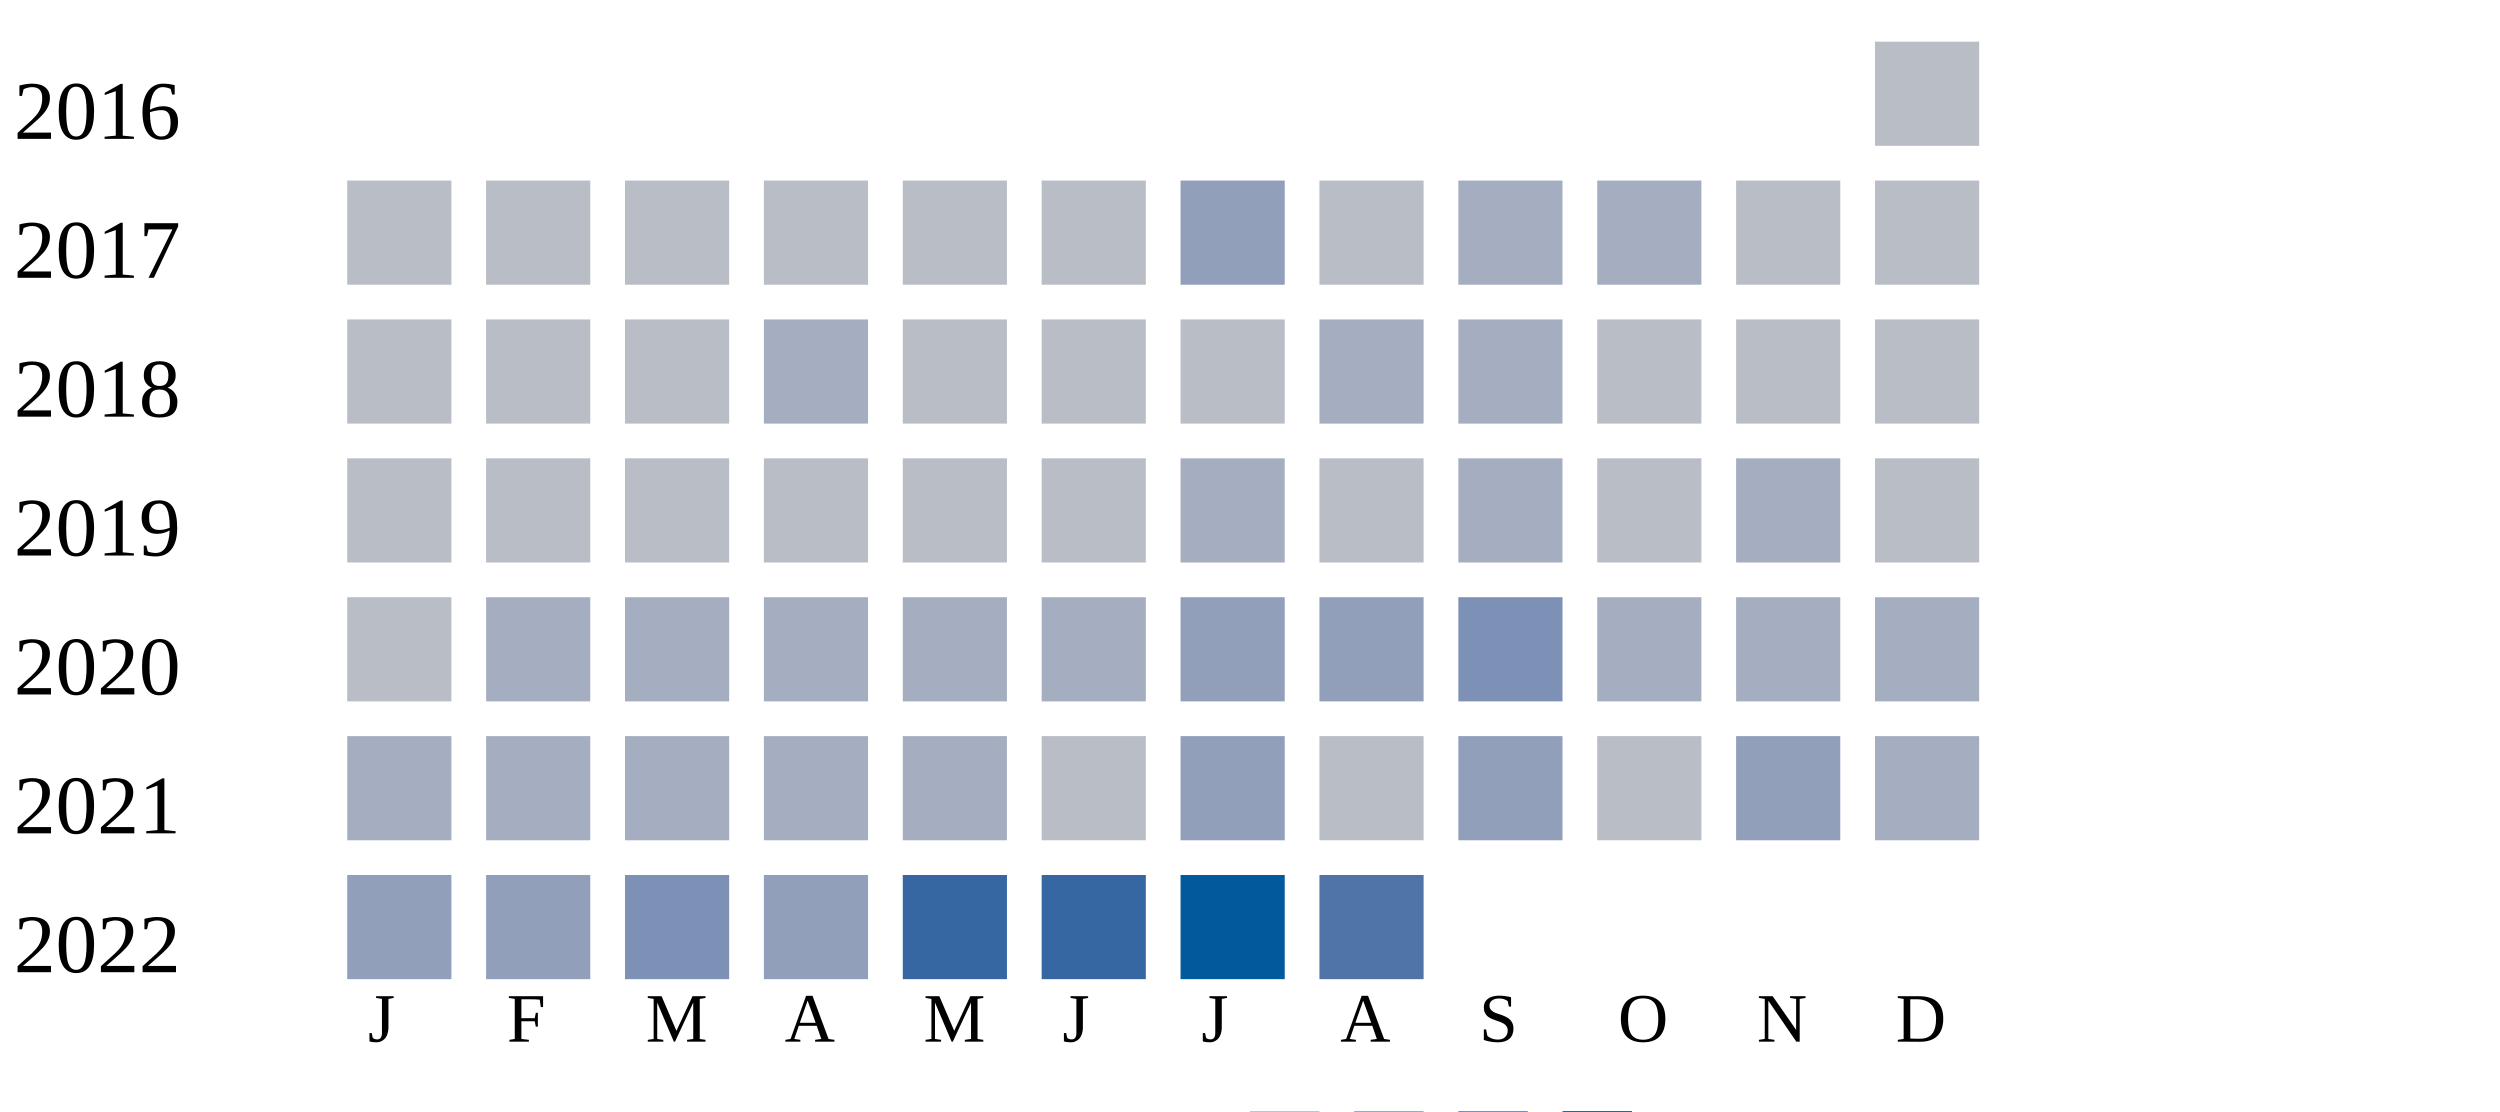
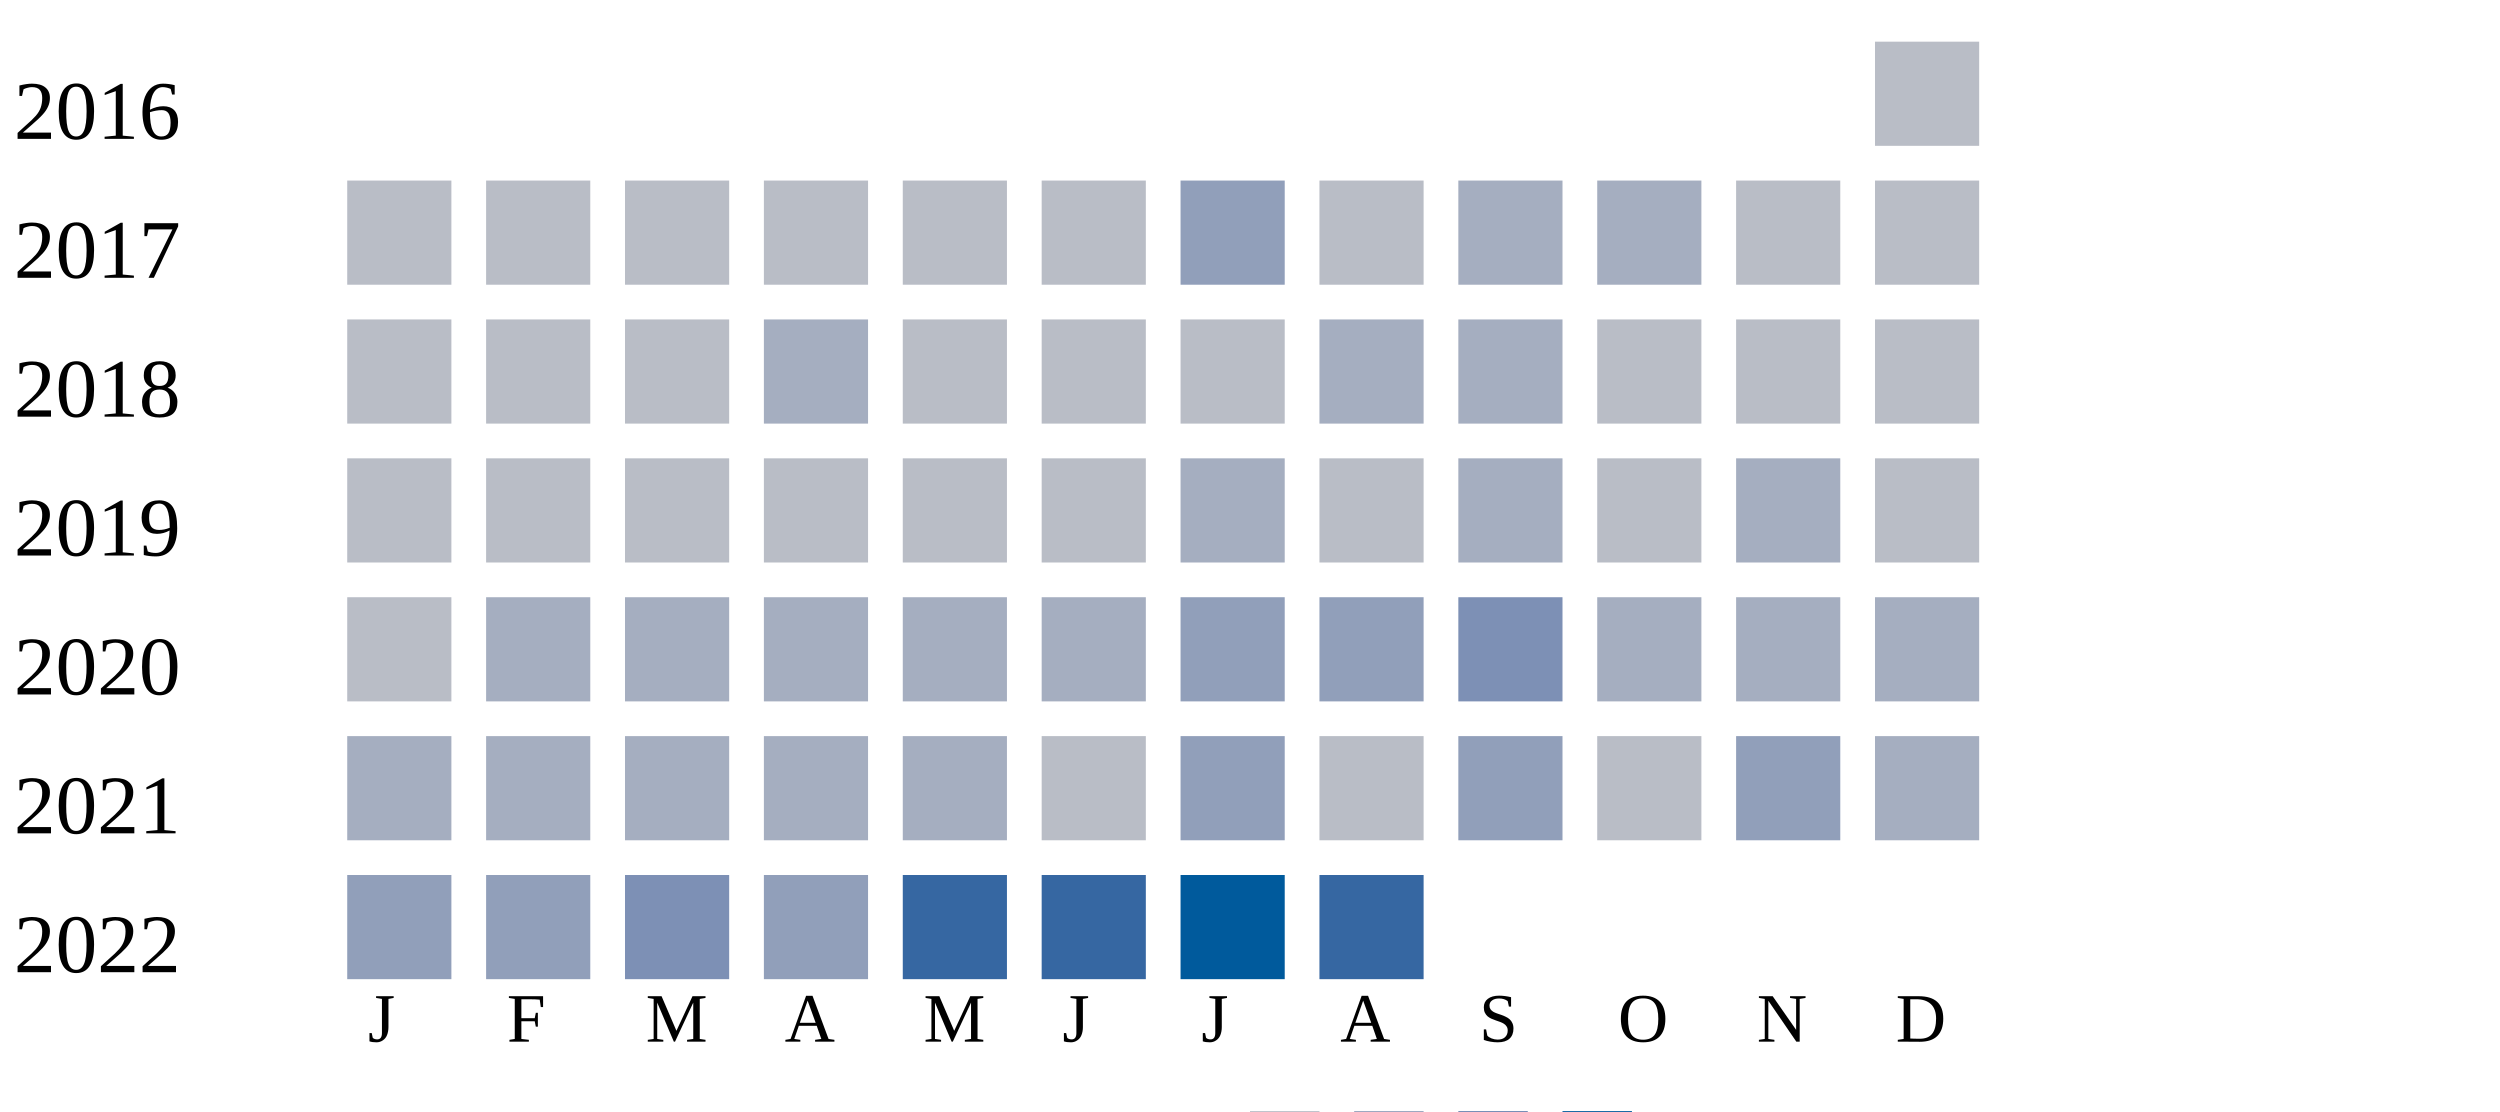
<svg xmlns="http://www.w3.org/2000/svg" width="360" height="160">
  <g transform="translate(0 0)">
    <text x="2" y="20">2016</text>
    <rect x="270" y="6" width="15" height="15" fill="#b9bdc6" />
  </g>
  <g transform="translate(0 20)">
    <text x="2" y="20">2017</text>
    <rect x="50" y="6" width="15" height="15" fill="#b9bdc6" />
    <rect x="70" y="6" width="15" height="15" fill="#b9bdc6" />
    <rect x="90" y="6" width="15" height="15" fill="#b9bdc6" />
    <rect x="110" y="6" width="15" height="15" fill="#b9bdc6" />
    <rect x="130" y="6" width="15" height="15" fill="#b9bdc6" />
    <rect x="150" y="6" width="15" height="15" fill="#b9bdc6" />
    <rect x="170" y="6" width="15" height="15" fill="#919fba" />
    <rect x="190" y="6" width="15" height="15" fill="#b9bdc6" />
    <rect x="210" y="6" width="15" height="15" fill="#a5aec0" />
    <rect x="230" y="6" width="15" height="15" fill="#a5aec0" />
    <rect x="250" y="6" width="15" height="15" fill="#b9bdc6" />
    <rect x="270" y="6" width="15" height="15" fill="#b9bdc6" />
  </g>
  <g transform="translate(0 40)">
    <text x="2" y="20">2018</text>
    <rect x="50" y="6" width="15" height="15" fill="#b9bdc6" />
    <rect x="70" y="6" width="15" height="15" fill="#b9bdc6" />
    <rect x="90" y="6" width="15" height="15" fill="#b9bdc6" />
    <rect x="110" y="6" width="15" height="15" fill="#a5aec0" />
    <rect x="130" y="6" width="15" height="15" fill="#b9bdc6" />
    <rect x="150" y="6" width="15" height="15" fill="#b9bdc6" />
    <rect x="170" y="6" width="15" height="15" fill="#b9bdc6" />
    <rect x="190" y="6" width="15" height="15" fill="#a5aec0" />
    <rect x="210" y="6" width="15" height="15" fill="#a5aec0" />
    <rect x="230" y="6" width="15" height="15" fill="#b9bdc6" />
    <rect x="250" y="6" width="15" height="15" fill="#b9bdc6" />
    <rect x="270" y="6" width="15" height="15" fill="#b9bdc6" />
  </g>
  <g transform="translate(0 60)">
    <text x="2" y="20">2019</text>
    <rect x="50" y="6" width="15" height="15" fill="#b9bdc6" />
    <rect x="70" y="6" width="15" height="15" fill="#b9bdc6" />
    <rect x="90" y="6" width="15" height="15" fill="#b9bdc6" />
    <rect x="110" y="6" width="15" height="15" fill="#b9bdc6" />
    <rect x="130" y="6" width="15" height="15" fill="#b9bdc6" />
    <rect x="150" y="6" width="15" height="15" fill="#b9bdc6" />
    <rect x="170" y="6" width="15" height="15" fill="#a5aec0" />
    <rect x="190" y="6" width="15" height="15" fill="#b9bdc6" />
    <rect x="210" y="6" width="15" height="15" fill="#a5aec0" />
    <rect x="230" y="6" width="15" height="15" fill="#b9bdc6" />
    <rect x="250" y="6" width="15" height="15" fill="#a5aec0" />
    <rect x="270" y="6" width="15" height="15" fill="#b9bdc6" />
  </g>
  <g transform="translate(0 80)">
    <text x="2" y="20">2020</text>
    <rect x="50" y="6" width="15" height="15" fill="#b9bdc6" />
    <rect x="70" y="6" width="15" height="15" fill="#a5aec0" />
    <rect x="90" y="6" width="15" height="15" fill="#a5aec0" />
    <rect x="110" y="6" width="15" height="15" fill="#a5aec0" />
    <rect x="130" y="6" width="15" height="15" fill="#a5aec0" />
    <rect x="150" y="6" width="15" height="15" fill="#a5aec0" />
    <rect x="170" y="6" width="15" height="15" fill="#919fba" />
    <rect x="190" y="6" width="15" height="15" fill="#919fba" />
    <rect x="210" y="6" width="15" height="15" fill="#7d90b5" />
    <rect x="230" y="6" width="15" height="15" fill="#a5aec0" />
    <rect x="250" y="6" width="15" height="15" fill="#a5aec0" />
    <rect x="270" y="6" width="15" height="15" fill="#a5aec0" />
  </g>
  <g transform="translate(0 100)">
    <text x="2" y="20">2021</text>
    <rect x="50" y="6" width="15" height="15" fill="#a5aec0" />
    <rect x="70" y="6" width="15" height="15" fill="#a5aec0" />
    <rect x="90" y="6" width="15" height="15" fill="#a5aec0" />
    <rect x="110" y="6" width="15" height="15" fill="#a5aec0" />
    <rect x="130" y="6" width="15" height="15" fill="#a5aec0" />
    <rect x="150" y="6" width="15" height="15" fill="#b9bdc6" />
    <rect x="170" y="6" width="15" height="15" fill="#919fba" />
    <rect x="190" y="6" width="15" height="15" fill="#b9bdc6" />
    <rect x="210" y="6" width="15" height="15" fill="#919fba" />
    <rect x="230" y="6" width="15" height="15" fill="#b9bdc6" />
    <rect x="250" y="6" width="15" height="15" fill="#919fba" />
    <rect x="270" y="6" width="15" height="15" fill="#a5aec0" />
  </g>
  <g transform="translate(0 120)">
    <text x="2" y="20">2022</text>
    <rect x="50" y="6" width="15" height="15" fill="#919fba" />
    <rect x="70" y="6" width="15" height="15" fill="#919fba" />
    <rect x="90" y="6" width="15" height="15" fill="#7d90b5" />
    <rect x="110" y="6" width="15" height="15" fill="#919fba" />
    <rect x="130" y="6" width="15" height="15" fill="#3667a2" />
    <rect x="150" y="6" width="15" height="15" fill="#3667a2" />
    <rect x="170" y="6" width="15" height="15" fill="#005a9c" />
-     <rect x="190" y="6" width="15" height="15" fill="#5174a8" />
+     <rect x="190" y="6" width="15" height="15" fill="#3667a2" />
  </g>
  <text style="font-size: 10px; text-align: center" x="53" y="150">J</text>
  <text style="font-size: 10px; text-align: center" x="73" y="150">F</text>
  <text style="font-size: 10px; text-align: center" x="93" y="150">M</text>
  <text style="font-size: 10px; text-align: center" x="113" y="150">A</text>
  <text style="font-size: 10px; text-align: center" x="133" y="150">M</text>
  <text style="font-size: 10px; text-align: center" x="153" y="150">J</text>
  <text style="font-size: 10px; text-align: center" x="173" y="150">J</text>
  <text style="font-size: 10px; text-align: center" x="193" y="150">A</text>
  <text style="font-size: 10px; text-align: center" x="213" y="150">S</text>
  <text style="font-size: 10px; text-align: center" x="233" y="150">O</text>
  <text style="font-size: 10px; text-align: center" x="253" y="150">N</text>
  <text style="font-size: 10px; text-align: center" x="273" y="150">D</text>
  <text style="font-size: 10px;" x="155" y="169">Less</text>
  <rect fill="#b9bdc6" width="10" height="10" x="180" y="160" />
  <rect fill="#919fba" width="10" height="10" x="195" y="160" />
  <rect fill="#6882ae" width="10" height="10" x="210" y="160" />
  <rect fill="#005a9c" width="10" height="10" x="225" y="160" />
  <text x="240" y="169" style="font-size: 10px;">More</text>
</svg>
